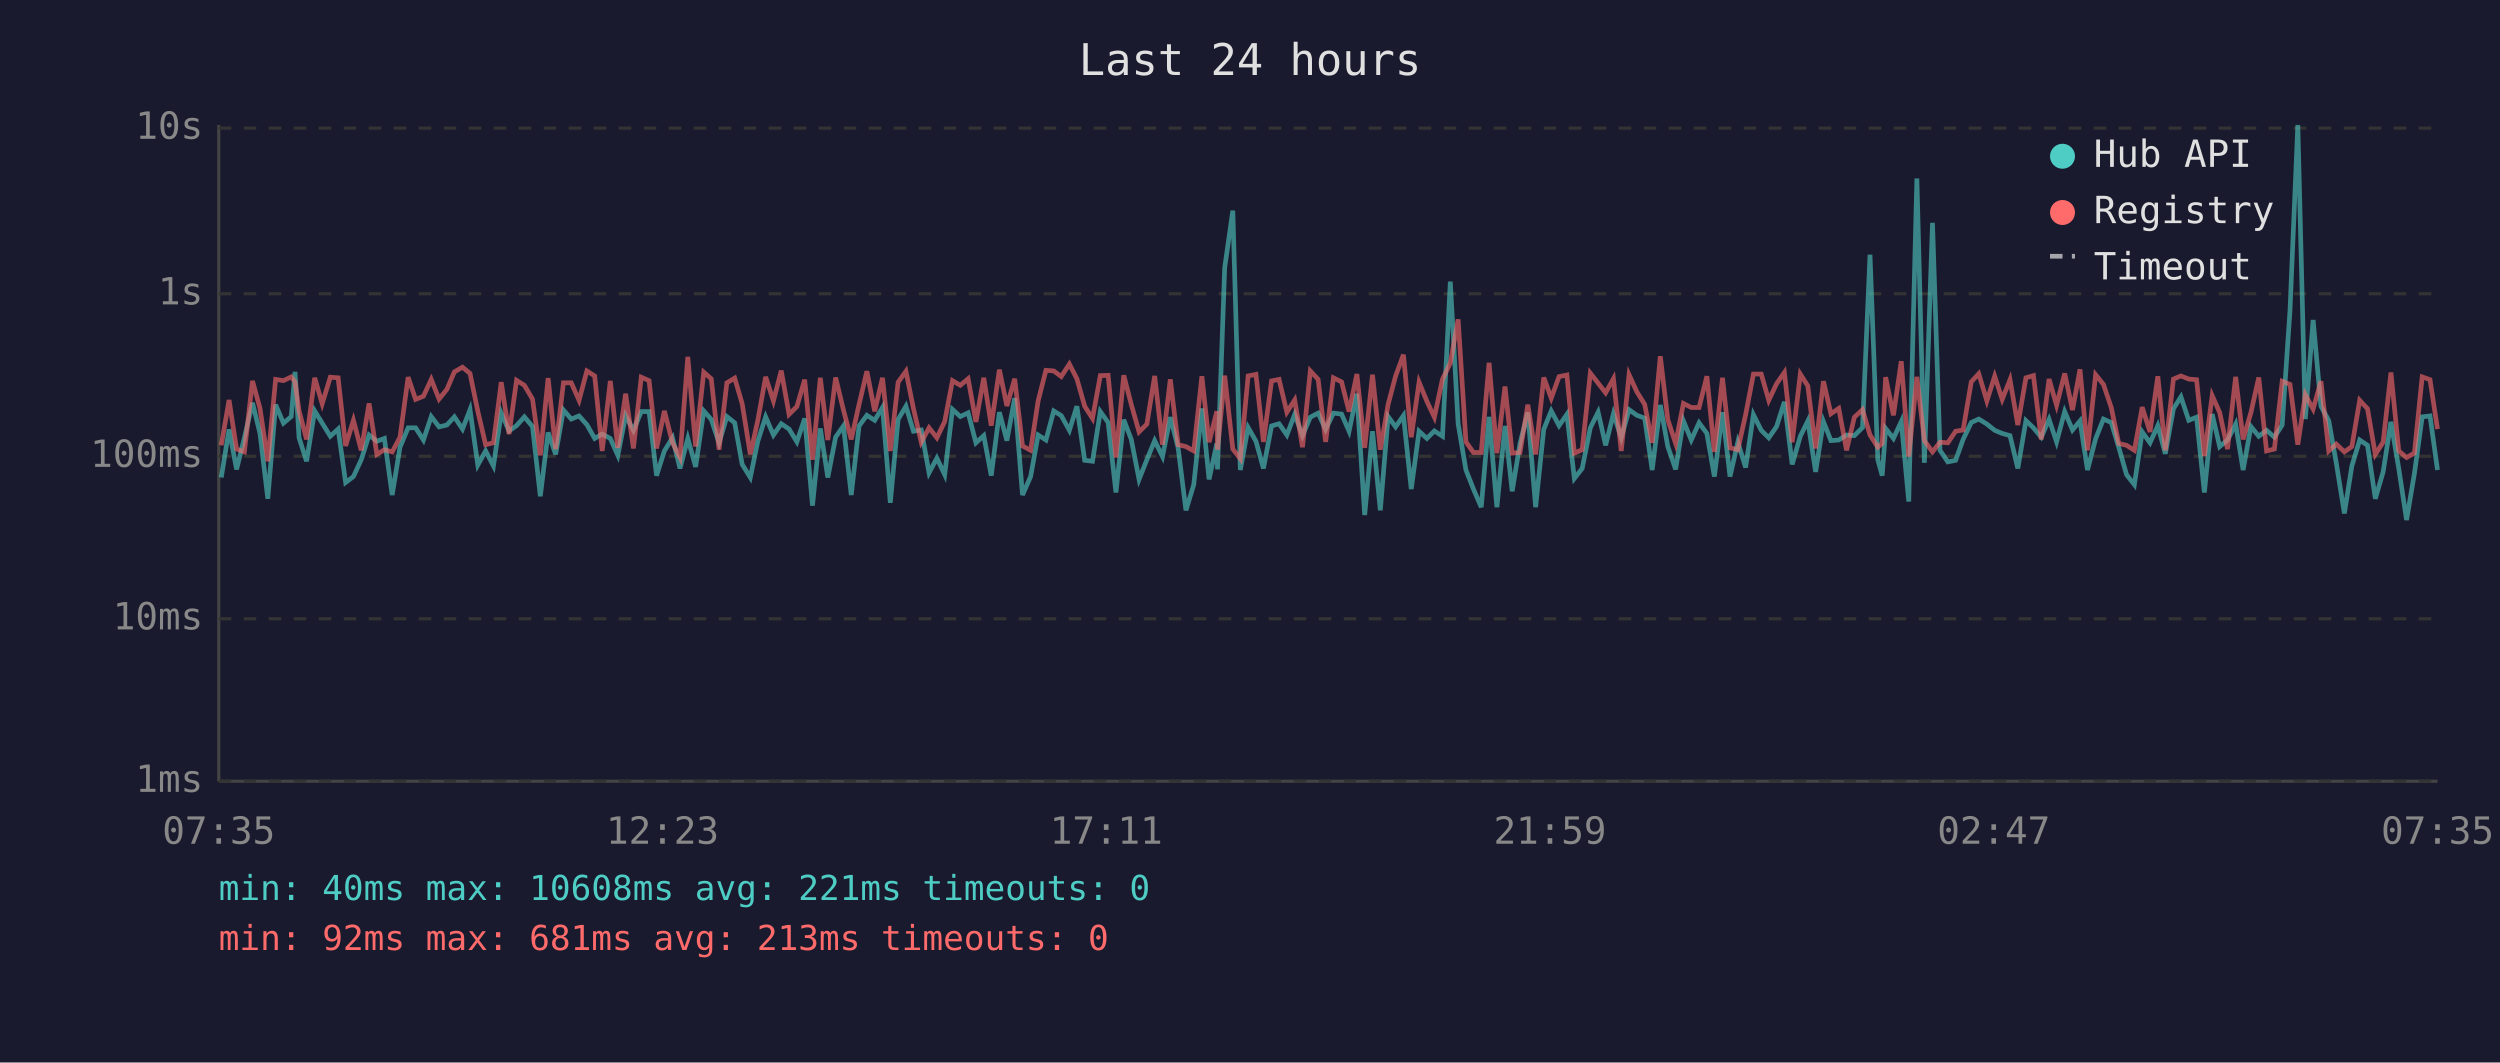
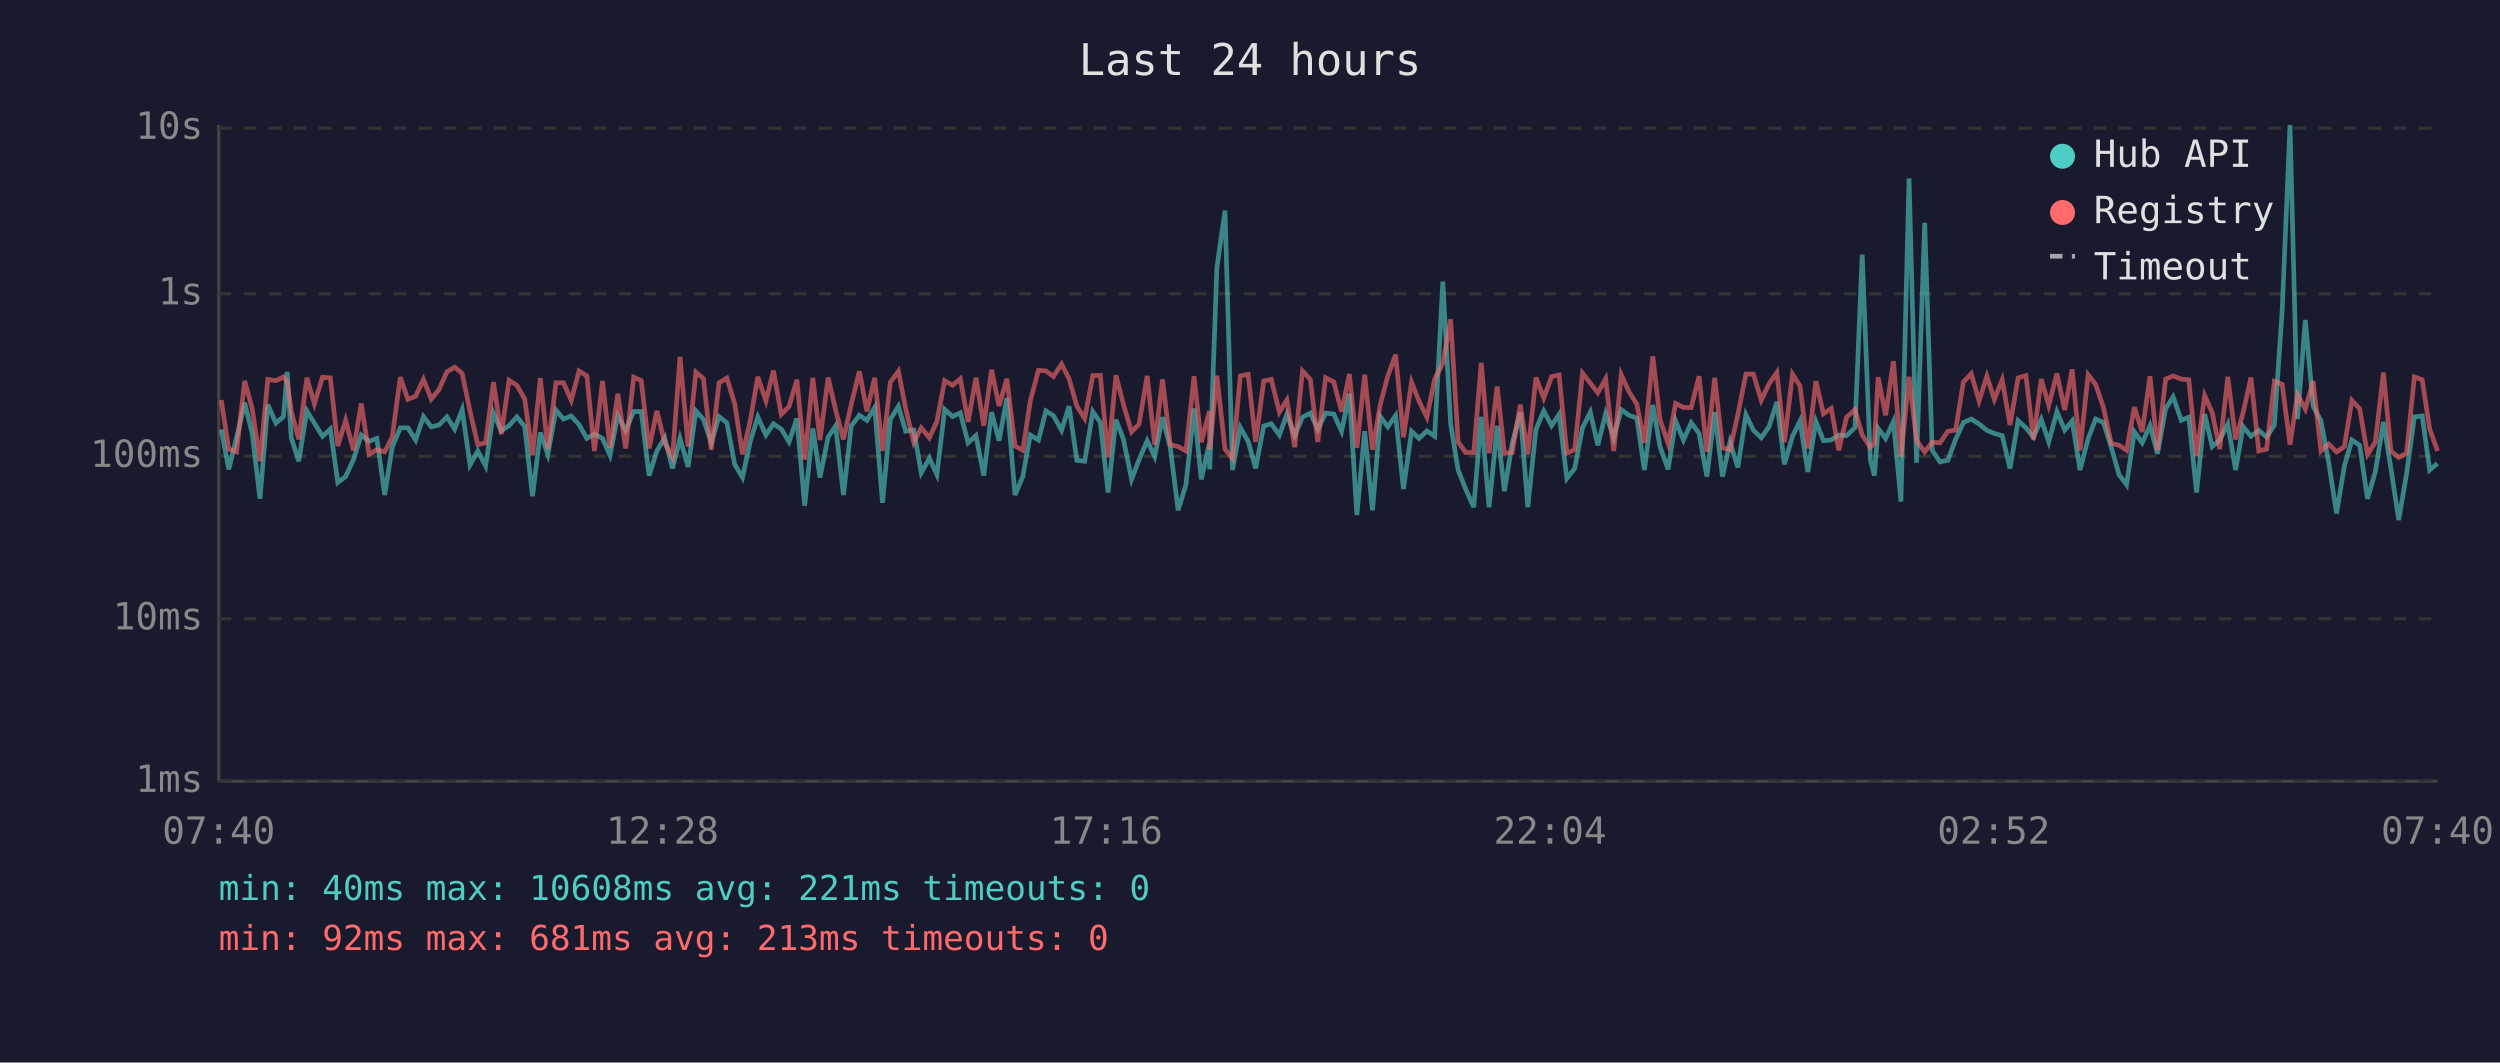
<svg xmlns="http://www.w3.org/2000/svg" viewBox="0 0 800 340" font-family="monospace" font-size="12">
  <rect width="800" height="340" fill="#1a1a2e" />
  <text x="400" y="24" fill="#e0e0e0" font-size="14" text-anchor="middle">Last 24 hours</text>
  <line x1="70" y1="40" x2="70" y2="250" stroke="#444" stroke-width="1" />
  <line x1="70" y1="250" x2="780" y2="250" stroke="#444" stroke-width="1" />
  <line x1="70" y1="250" x2="780" y2="250" stroke="#333" stroke-width="1" stroke-dasharray="4" />
  <text x="65" y="250" fill="#888" text-anchor="end" dominant-baseline="middle">1ms</text>
  <line x1="70" y1="198" x2="780" y2="198" stroke="#333" stroke-width="1" stroke-dasharray="4" />
  <text x="65" y="198" fill="#888" text-anchor="end" dominant-baseline="middle">10ms</text>
  <line x1="70" y1="146" x2="780" y2="146" stroke="#333" stroke-width="1" stroke-dasharray="4" />
  <text x="65" y="146" fill="#888" text-anchor="end" dominant-baseline="middle">100ms</text>
  <line x1="70" y1="94" x2="780" y2="94" stroke="#333" stroke-width="1" stroke-dasharray="4" />
  <text x="65" y="94" fill="#888" text-anchor="end" dominant-baseline="middle">1s</text>
  <line x1="70" y1="41" x2="780" y2="41" stroke="#333" stroke-width="1" stroke-dasharray="4" />
  <text x="65" y="41" fill="#888" text-anchor="end" dominant-baseline="middle">10s</text>
-   <text x="70" y="270" fill="#888" text-anchor="middle">07:35</text>
-   <text x="212" y="270" fill="#888" text-anchor="middle">12:23</text>
-   <text x="354" y="270" fill="#888" text-anchor="middle">17:11</text>
-   <text x="496" y="270" fill="#888" text-anchor="middle">21:59</text>
-   <text x="638" y="270" fill="#888" text-anchor="middle">02:47</text>
-   <text x="780" y="270" fill="#888" text-anchor="middle">07:35</text>
-   <polyline points="70.8,152.8 73.3,137.4 75.7,150.2 78.2,140.1 80.8,128.9 83.2,138.7 85.7,159.6 88.2,129.5 90.7,135.4 93.2,133.3 94.4,119.0 95.7,140.1 98.1,147.6 100.7,131.5 103.1,135.4 105.7,139.6 108.2,137.3 110.6,154.4 113.1,152.5 115.6,147.1 118.1,139.2 120.6,141.2 123.0,140.3 125.5,158.4 128.0,143.1 130.6,136.9 133.0,136.9 135.5,140.8 138.0,133.3 140.5,136.6 143.0,136.0 145.4,133.4 148.0,137.3 150.4,131.1 152.9,148.8 155.4,144.3 157.9,149.1 160.4,132.2 162.9,137.9 165.3,136.2 167.8,133.4 170.4,136.5 172.9,158.8 175.4,138.4 177.8,145.4 180.3,131.2 182.8,134.1 185.3,133.1 187.8,135.9 190.3,140.3 192.7,138.9 195.3,140.3 197.7,145.7 200.2,133.0 202.7,137.7 205.2,131.7 207.7,131.7 210.1,152.2 212.6,144.3 215.2,140.1 217.6,149.9 220.1,140.3 222.6,149.4 225.2,131.5 227.6,134.2 230.1,141.7 232.6,133.3 235.1,135.3 237.5,148.6 240.1,152.8 242.5,141.2 245.0,133.4 247.5,139.2 250.0,135.6 252.5,137.3 255.0,141.4 257.5,133.9 260.0,161.8 262.5,137.1 264.9,152.8 267.4,139.9 269.9,136.3 272.4,158.4 274.9,136.3 277.4,132.9 279.9,134.5 282.4,130.4 284.9,160.9 287.4,134.2 289.9,130.0 292.3,138.0 294.8,137.6 297.3,151.3 299.8,146.6 302.3,151.9 304.8,131.0 307.3,133.3 309.8,132.1 312.3,141.7 314.8,139.4 317.2,152.2 319.8,131.9 322.2,141.0 324.7,127.4 327.2,158.4 329.8,152.5 332.2,139.2 334.7,140.8 337.2,131.5 339.6,133.0 342.2,137.7 344.6,130.0 347.1,147.3 349.6,147.6 352.1,131.7 354.6,135.2 357.1,157.6 359.6,134.3 362.0,140.6 364.5,153.4 367.0,147.1 369.5,141.0 372.0,146.1 374.5,133.5 377.0,143.3 379.5,163.3 382.0,155.1 384.6,130.7 386.9,153.4 389.4,141.9 389.6,150.2 391.9,85.7 394.5,67.4 396.9,150.4 399.4,136.8 401.9,141.2 404.3,149.9 406.9,136.3 409.3,135.6 411.8,139.2 414.3,132.6 416.8,139.4 419.3,133.5 421.8,132.2 424.2,137.4 426.7,132.2 429.3,132.5 431.7,138.0 434.2,126.0 436.7,164.8 439.2,138.0 441.7,163.3 444.2,133.3 446.6,136.6 449.1,133.0 451.6,156.5 454.1,138.0 456.6,140.3 459.0,137.9 461.6,139.6 464.1,90.1 466.6,135.6 469.1,150.4 471.5,156.5 474.0,162.3 476.5,133.4 479.0,162.3 481.6,136.3 483.9,157.2 486.4,141.9 488.9,132.0 491.4,162.3 494.0,137.4 496.4,131.5 498.9,136.2 501.4,132.6 503.8,153.1 506.3,149.9 508.9,136.9 511.4,131.9 513.8,142.5 516.3,132.4 518.8,140.1 521.3,131.1 523.8,132.9 526.3,133.8 528.7,150.4 531.3,129.6 533.7,142.9 536.2,150.2 538.7,134.7 541.2,140.8 543.7,135.3 546.2,138.7 548.6,152.5 551.2,131.9 553.6,152.5 556.1,141.5 558.6,149.6 561.1,132.7 563.6,137.7 566.0,140.1 568.5,136.5 571.0,128.6 573.5,148.6 576.1,139.6 578.5,134.7 581.0,151.0 583.5,134.9 585.9,141.0 588.4,140.8 590.9,139.2 593.4,139.4 596.0,136.8 598.4,81.5 600.9,147.1 602.3,152.2 603.4,137.1 605.9,140.3 608.4,134.9 610.8,160.5 613.4,57.1 615.8,148.1 618.4,71.3 620.8,144.1 623.3,147.8 625.8,147.3 628.2,140.6 630.8,135.2 633.2,134.1 635.8,135.7 638.3,137.7 640.7,138.7 643.2,139.4 645.7,149.9 648.3,134.6 650.7,136.9 653.2,139.9 655.7,134.2 658.1,141.4 660.7,131.7 663.2,137.6 665.6,134.7 668.0,150.4 670.6,140.4 673.1,134.1 675.6,135.2 678.0,143.1 680.5,151.9 683.0,155.1 685.5,138.2 688.0,141.7 690.5,136.2 692.9,145.2 695.5,130.8 697.9,127.0 700.4,134.5 702.9,133.5 705.4,157.6 707.9,132.5 710.3,142.9 712.8,140.8 715.4,135.7 717.8,150.4 720.3,136.5 722.8,139.6 725.3,137.7 727.8,139.9 730.3,136.0 732.8,99.3 735.3,40.0 737.7,134.1 740.2,102.4 742.7,130.0 745.2,134.6 747.6,148.1 750.2,164.3 752.6,149.1 755.1,140.8 757.6,142.5 760.1,159.6 762.6,151.0 765.1,135.0 767.6,149.9 770.1,166.4 772.6,151.6 775.1,133.4 777.6,133.1 780.0,150.4" fill="none" stroke="#4ecdc4" stroke-width="1.5" opacity="0.6" />
-   <polyline points="70.8,142.5 73.3,128.0 75.7,143.7 78.2,144.6 80.8,121.9 83.2,130.7 85.7,147.6 88.2,121.4 90.7,121.8 93.2,120.6 94.4,122.2 95.7,131.5 98.1,140.6 100.7,120.9 103.1,129.2 105.7,120.7 108.2,120.9 110.6,142.7 113.1,134.5 115.6,144.1 118.1,129.1 120.6,145.4 123.0,143.9 125.5,144.6 128.0,139.9 130.6,120.7 133.0,127.8 135.5,126.8 138.0,121.4 140.5,127.7 143.0,124.6 145.4,119.0 148.0,117.5 150.4,119.5 152.9,131.6 155.4,142.3 157.9,141.7 160.4,122.3 162.9,138.9 165.3,121.7 167.8,123.3 170.4,127.7 172.9,145.7 175.4,121.0 177.8,143.7 180.3,122.5 182.8,122.5 185.3,128.1 187.8,118.7 190.3,120.3 192.7,144.3 195.3,121.9 197.7,143.3 200.2,126.0 202.7,143.5 205.2,120.7 207.7,121.8 210.1,143.5 212.6,131.5 215.2,141.7 217.6,146.4 220.1,114.2 222.6,142.9 225.2,119.1 227.6,121.2 230.1,143.9 232.6,122.5 235.1,121.0 237.5,129.2 240.1,145.4 242.5,134.5 245.0,120.6 247.5,128.3 250.0,118.6 252.5,132.6 255.0,130.1 257.5,121.5 260.0,147.1 262.5,120.9 264.9,140.8 267.4,120.8 269.9,131.2 272.4,140.6 274.9,129.4 277.4,118.8 279.9,131.6 282.4,120.9 284.9,144.3 287.4,122.3 289.9,118.8 292.3,130.7 294.8,141.5 297.3,136.9 299.8,140.1 302.3,134.9 304.8,121.8 307.3,123.3 309.8,121.2 312.3,135.0 314.8,120.9 317.2,136.2 319.8,118.3 322.2,129.9 324.7,121.2 327.2,142.7 329.8,144.1 332.2,128.3 334.7,118.5 337.2,118.7 339.6,120.5 342.2,116.5 344.6,121.2 347.1,130.0 349.6,133.9 352.1,120.2 354.6,120.1 357.1,146.4 359.6,120.1 362.0,129.4 364.5,138.2 367.0,135.7 369.5,120.3 372.0,142.3 374.5,121.4 377.0,142.3 379.5,142.9 382.0,144.3 384.6,120.4 386.9,141.5 389.4,131.6 389.6,143.9 391.9,120.2 394.5,143.7 396.9,146.8 399.4,120.3 401.9,119.8 404.3,141.4 406.9,121.9 409.3,121.4 411.8,131.9 414.3,128.0 416.8,143.1 419.3,118.7 421.8,121.4 424.2,141.4 426.7,120.9 429.3,122.2 431.7,131.7 434.2,119.7 436.7,143.3 439.2,119.9 441.7,143.9 444.2,129.4 446.6,120.3 449.1,113.5 451.6,139.9 454.1,122.3 456.6,128.4 459.0,133.5 461.6,121.3 464.1,116.2 466.6,102.2 469.1,141.4 471.5,144.8 474.0,144.8 476.5,116.1 479.0,145.0 481.6,123.7 483.9,145.0 486.4,144.8 488.9,129.5 491.4,145.4 494.0,120.8 496.4,127.4 498.9,120.5 501.4,120.0 503.8,145.0 506.3,143.9 508.9,119.4 511.4,122.6 513.8,125.7 516.3,121.2 518.8,144.3 521.3,119.9 523.8,125.4 526.3,129.4 528.7,141.7 531.3,114.0 533.7,134.3 536.2,141.9 538.7,129.1 541.2,130.4 543.7,130.4 546.2,120.4 548.6,144.6 551.2,120.9 553.6,143.3 556.1,143.9 558.6,132.7 561.1,119.7 563.6,119.7 566.0,128.1 568.5,122.8 571.0,119.2 573.5,141.5 576.1,119.7 578.5,123.5 581.0,143.5 583.5,122.0 585.9,132.4 588.4,130.7 590.9,144.1 593.4,133.5 596.0,131.1 598.4,139.2 600.9,143.1 602.3,141.9 603.4,120.7 605.9,132.9 608.4,115.6 610.8,146.1 613.4,120.6 615.8,141.0 618.4,144.6 620.8,141.5 623.3,141.7 625.8,138.0 628.2,137.6 630.8,122.2 633.2,119.6 635.8,128.3 638.3,120.4 640.7,127.8 643.2,121.5 645.7,136.0 648.3,120.9 650.7,120.2 653.2,140.6 655.7,121.3 658.1,129.7 660.7,119.5 663.2,131.2 665.6,118.2 668.0,144.1 670.6,119.9 673.1,123.0 675.6,130.4 678.0,141.9 680.5,142.5 683.0,144.1 685.5,130.3 688.0,138.2 690.5,120.4 692.9,144.1 695.5,121.3 697.9,120.3 700.4,121.3 702.9,121.5 705.4,145.9 707.9,126.6 710.3,132.0 712.8,143.7 715.4,120.6 717.8,140.6 720.3,132.0 722.8,120.8 725.3,144.3 727.8,143.7 730.3,122.0 732.8,123.0 735.3,142.3 737.7,126.3 740.2,130.9 742.7,122.0 745.2,144.3 747.6,142.1 750.2,144.6 752.6,142.9 755.1,128.1 757.6,130.8 760.1,145.4 762.6,141.5 765.1,119.2 767.6,144.3 770.1,146.4 772.6,145.0 775.1,120.6 777.6,121.5 780.0,137.3" fill="none" stroke="#ff6b6b" stroke-width="1.5" opacity="0.6" />
+   <text x="70" y="270" fill="#888" text-anchor="middle">07:40</text>
+   <text x="212" y="270" fill="#888" text-anchor="middle">12:28</text>
+   <text x="354" y="270" fill="#888" text-anchor="middle">17:16</text>
+   <text x="496" y="270" fill="#888" text-anchor="middle">22:04</text>
+   <text x="638" y="270" fill="#888" text-anchor="middle">02:52</text>
+   <text x="780" y="270" fill="#888" text-anchor="middle">07:40</text>
+   <polyline points="70.8,137.4 73.2,150.2 75.7,140.1 78.3,128.9 80.7,138.7 83.2,159.6 85.7,129.5 88.3,135.4 90.7,133.3 91.9,119.0 93.2,140.1 95.6,147.6 98.2,131.5 100.6,135.4 103.2,139.6 105.7,137.3 108.1,154.4 110.6,152.5 113.1,147.1 115.6,139.2 118.1,141.2 120.6,140.3 123.1,158.4 125.5,143.1 128.1,136.9 130.5,136.9 133.0,140.8 135.5,133.3 138.0,136.6 140.5,136.0 143.0,133.4 145.5,137.3 147.9,131.1 150.4,148.8 152.9,144.3 155.4,149.1 157.9,132.2 160.4,137.9 162.9,136.2 165.4,133.4 167.9,136.5 170.4,158.8 172.9,138.4 175.3,145.4 177.9,131.2 180.3,134.1 182.8,133.1 185.3,135.9 187.8,140.3 190.2,138.9 192.8,140.3 195.2,145.7 197.7,133.0 200.2,137.7 202.8,131.7 205.2,131.7 207.7,152.2 210.2,144.3 212.7,140.1 215.2,149.9 217.6,140.3 220.2,149.4 222.7,131.5 225.1,134.2 227.6,141.7 230.1,133.3 232.6,135.3 235.1,148.6 237.6,152.8 240.1,141.2 242.5,133.4 245.1,139.2 247.5,135.6 250.0,137.3 252.5,141.4 255.0,133.9 257.5,161.8 260.1,137.1 262.4,152.8 265.0,139.9 267.4,136.3 269.9,158.4 272.4,136.3 275.0,132.9 277.4,134.5 279.9,130.4 282.4,160.9 284.9,134.2 287.5,130.0 289.8,138.0 292.4,137.6 294.8,151.3 297.4,146.6 299.8,151.9 302.3,131.0 304.8,133.3 307.3,132.1 309.8,141.7 312.3,139.4 314.8,152.2 317.3,131.9 319.7,141.0 322.2,127.4 324.8,158.4 327.3,152.5 329.7,139.2 332.3,140.8 334.7,131.5 337.1,133.0 339.7,137.7 342.1,130.0 344.6,147.3 347.1,147.6 349.7,131.7 352.1,135.2 354.6,157.6 357.1,134.3 359.5,140.6 362.1,153.4 364.5,147.1 367.1,141.0 369.5,146.1 372.0,133.5 374.5,143.3 377.0,163.3 379.5,155.1 382.1,130.7 384.4,153.4 387.0,141.9 387.1,150.2 389.4,85.7 392.0,67.4 394.4,150.4 396.9,136.8 399.4,141.2 401.8,149.9 404.4,136.3 406.8,135.6 409.4,139.2 411.8,132.6 414.3,139.4 416.8,133.5 419.3,132.2 421.7,137.4 424.2,132.2 426.8,132.5 429.3,138.0 431.8,126.0 434.2,164.8 436.7,138.0 439.2,163.3 441.7,133.3 444.1,136.6 446.6,133.0 449.1,156.5 451.7,138.0 454.1,140.3 456.6,137.9 459.1,139.6 461.7,90.1 464.2,135.6 466.6,150.4 469.0,156.5 471.6,162.3 474.0,133.4 476.5,162.3 479.1,136.3 481.4,157.2 483.9,141.9 486.5,132.0 488.9,162.3 491.5,137.4 494.0,131.5 496.5,136.2 498.9,132.6 501.4,153.1 503.9,149.9 506.4,136.9 508.9,131.9 511.3,142.5 513.8,132.4 516.4,140.1 518.8,131.1 521.3,132.9 523.8,133.8 526.2,150.4 528.9,129.6 531.2,142.9 533.8,150.2 536.2,134.7 538.7,140.8 541.2,135.3 543.7,138.7 546.2,152.5 548.7,131.9 551.2,152.5 553.6,141.5 556.1,149.6 558.7,132.7 561.1,137.7 563.6,140.1 566.1,136.5 568.6,128.6 571.0,148.6 573.6,139.6 576.0,134.7 578.5,151.0 581.1,134.9 583.5,141.0 586.0,140.8 588.4,139.2 590.9,139.4 593.6,136.8 595.9,81.5 598.5,147.1 599.8,152.2 601.0,137.1 603.4,140.3 605.9,134.9 608.3,160.5 610.9,57.1 613.3,148.1 615.9,71.3 618.3,144.1 620.8,147.8 623.3,147.3 625.8,140.6 628.3,135.2 630.8,134.1 633.3,135.7 635.8,137.7 638.2,138.7 640.7,139.4 643.2,149.9 645.8,134.6 648.3,136.9 650.7,139.9 653.2,134.2 655.6,141.4 658.2,131.7 660.7,137.6 663.1,134.7 665.6,150.4 668.2,140.4 670.6,134.1 673.1,135.2 675.6,143.1 678.1,151.9 680.5,155.1 683.0,138.2 685.5,141.7 688.0,136.2 690.4,145.2 693.0,130.8 695.4,127.0 698.0,134.5 700.4,133.5 702.9,157.6 705.5,132.5 707.9,142.9 710.3,140.8 712.9,135.7 715.4,150.4 717.8,136.5 720.3,139.6 722.8,137.7 725.3,139.9 727.8,136.0 730.3,99.3 732.8,40.0 735.2,134.1 737.7,102.4 740.2,130.0 742.7,134.6 745.2,148.1 747.7,164.3 750.2,149.1 752.6,140.8 755.1,142.5 757.6,159.6 760.1,151.0 762.7,135.0 765.1,149.9 767.6,166.4 770.1,151.6 772.6,133.4 775.1,133.1 777.5,150.4 780.0,148.3" fill="none" stroke="#4ecdc4" stroke-width="1.5" opacity="0.6" />
+   <polyline points="70.8,128.0 73.2,143.7 75.7,144.6 78.3,121.9 80.7,130.7 83.2,147.6 85.7,121.4 88.3,121.8 90.7,120.6 91.9,122.2 93.2,131.5 95.6,140.6 98.2,120.9 100.6,129.2 103.2,120.7 105.7,120.9 108.1,142.7 110.6,134.5 113.1,144.1 115.6,129.1 118.1,145.4 120.6,143.9 123.1,144.6 125.5,139.9 128.1,120.7 130.5,127.8 133.0,126.8 135.5,121.4 138.0,127.7 140.5,124.6 143.0,119.0 145.5,117.5 147.9,119.5 150.4,131.6 152.9,142.3 155.4,141.7 157.9,122.3 160.4,138.9 162.9,121.7 165.4,123.3 167.9,127.7 170.4,145.7 172.9,121.0 175.3,143.7 177.9,122.5 180.3,122.5 182.8,128.1 185.3,118.7 187.8,120.3 190.2,144.3 192.8,121.9 195.2,143.3 197.7,126.0 200.2,143.5 202.8,120.7 205.2,121.8 207.7,143.5 210.2,131.5 212.7,141.7 215.2,146.4 217.6,114.2 220.2,142.9 222.7,119.1 225.1,121.2 227.6,143.9 230.1,122.5 232.6,121.0 235.1,129.2 237.6,145.4 240.1,134.5 242.5,120.6 245.1,128.3 247.5,118.6 250.0,132.6 252.5,130.1 255.0,121.5 257.5,147.1 260.1,120.9 262.4,140.8 265.0,120.8 267.4,131.2 269.9,140.6 272.4,129.4 275.0,118.8 277.4,131.6 279.9,120.9 282.4,144.3 284.9,122.3 287.5,118.8 289.8,130.7 292.4,141.5 294.8,136.9 297.4,140.1 299.8,134.9 302.3,121.8 304.8,123.3 307.3,121.2 309.8,135.0 312.3,120.9 314.8,136.2 317.3,118.3 319.7,129.9 322.2,121.2 324.8,142.7 327.3,144.1 329.7,128.3 332.3,118.5 334.7,118.7 337.1,120.5 339.7,116.5 342.1,121.2 344.6,130.0 347.1,133.9 349.7,120.2 352.1,120.1 354.6,146.4 357.1,120.1 359.5,129.4 362.1,138.2 364.5,135.7 367.1,120.3 369.5,142.3 372.0,121.4 374.5,142.3 377.0,142.9 379.5,144.3 382.1,120.4 384.4,141.5 387.0,131.6 387.1,143.9 389.4,120.2 392.0,143.7 394.4,146.8 396.9,120.3 399.4,119.8 401.8,141.4 404.4,121.9 406.8,121.4 409.4,131.9 411.8,128.0 414.3,143.1 416.8,118.7 419.3,121.4 421.7,141.4 424.2,120.9 426.8,122.2 429.3,131.7 431.8,119.7 434.2,143.3 436.7,119.9 439.2,143.9 441.7,129.4 444.1,120.3 446.6,113.5 449.1,139.9 451.7,122.3 454.1,128.4 456.6,133.5 459.1,121.3 461.7,116.2 464.2,102.2 466.6,141.4 469.0,144.8 471.6,144.8 474.0,116.1 476.5,145.0 479.1,123.7 481.4,145.0 483.9,144.8 486.5,129.5 488.9,145.4 491.5,120.8 494.0,127.4 496.5,120.5 498.9,120.0 501.4,145.0 503.9,143.9 506.4,119.4 508.9,122.6 511.3,125.7 513.8,121.2 516.4,144.3 518.8,119.9 521.3,125.4 523.8,129.4 526.2,141.7 528.9,114.0 531.2,134.3 533.8,141.9 536.2,129.1 538.7,130.4 541.2,130.4 543.7,120.4 546.2,144.6 548.7,120.9 551.2,143.3 553.6,143.9 556.1,132.7 558.7,119.7 561.1,119.7 563.6,128.1 566.1,122.8 568.6,119.2 571.0,141.5 573.6,119.7 576.0,123.5 578.5,143.5 581.1,122.0 583.5,132.4 586.0,130.7 588.4,144.1 590.9,133.5 593.6,131.1 595.9,139.2 598.5,143.1 599.8,141.9 601.0,120.7 603.4,132.9 605.9,115.6 608.3,146.1 610.9,120.6 613.3,141.0 615.9,144.6 618.3,141.5 620.8,141.7 623.3,138.0 625.8,137.6 628.3,122.2 630.8,119.6 633.3,128.3 635.8,120.4 638.2,127.8 640.7,121.5 643.2,136.0 645.8,120.9 648.3,120.2 650.7,140.6 653.2,121.3 655.6,129.7 658.2,119.5 660.7,131.2 663.1,118.2 665.6,144.1 668.2,119.9 670.6,123.0 673.1,130.4 675.6,141.9 678.1,142.5 680.5,144.1 683.0,130.3 685.5,138.2 688.0,120.4 690.4,144.1 693.0,121.3 695.4,120.3 698.0,121.3 700.4,121.5 702.9,145.9 705.5,126.6 707.9,132.0 710.3,143.7 712.9,120.6 715.4,140.6 717.8,132.0 720.3,120.8 722.8,144.3 725.3,143.7 727.8,122.0 730.3,123.0 732.8,142.3 735.2,126.3 737.7,130.9 740.2,122.0 742.7,144.3 745.2,142.1 747.7,144.6 750.2,142.9 752.6,128.1 755.1,130.8 757.6,145.4 760.1,141.5 762.7,119.2 765.1,144.3 767.6,146.4 770.1,145.0 772.6,120.6 775.1,121.5 777.5,137.3 780.0,144.3" fill="none" stroke="#ff6b6b" stroke-width="1.5" opacity="0.6" />
  <circle cx="660" cy="50" r="4" fill="#4ecdc4" />
  <text x="670" y="50" fill="#e0e0e0" dominant-baseline="middle">Hub API</text>
  <circle cx="660" cy="68" r="4" fill="#ff6b6b" />
  <text x="670" y="68" fill="#e0e0e0" dominant-baseline="middle">Registry</text>
  <line x1="656" y1="82" x2="664" y2="82" stroke="#e0e0e0" stroke-width="1.5" stroke-dasharray="4,3" opacity="0.7" />
  <text x="670" y="86" fill="#e0e0e0" dominant-baseline="middle">Timeout</text>
  <text x="70" y="288" fill="#4ecdc4" font-size="11">min: 40ms  max: 10608ms  avg: 221ms  timeouts: 0</text>
  <text x="70" y="304" fill="#ff6b6b" font-size="11">min: 92ms  max: 681ms  avg: 213ms  timeouts: 0</text>
</svg>
